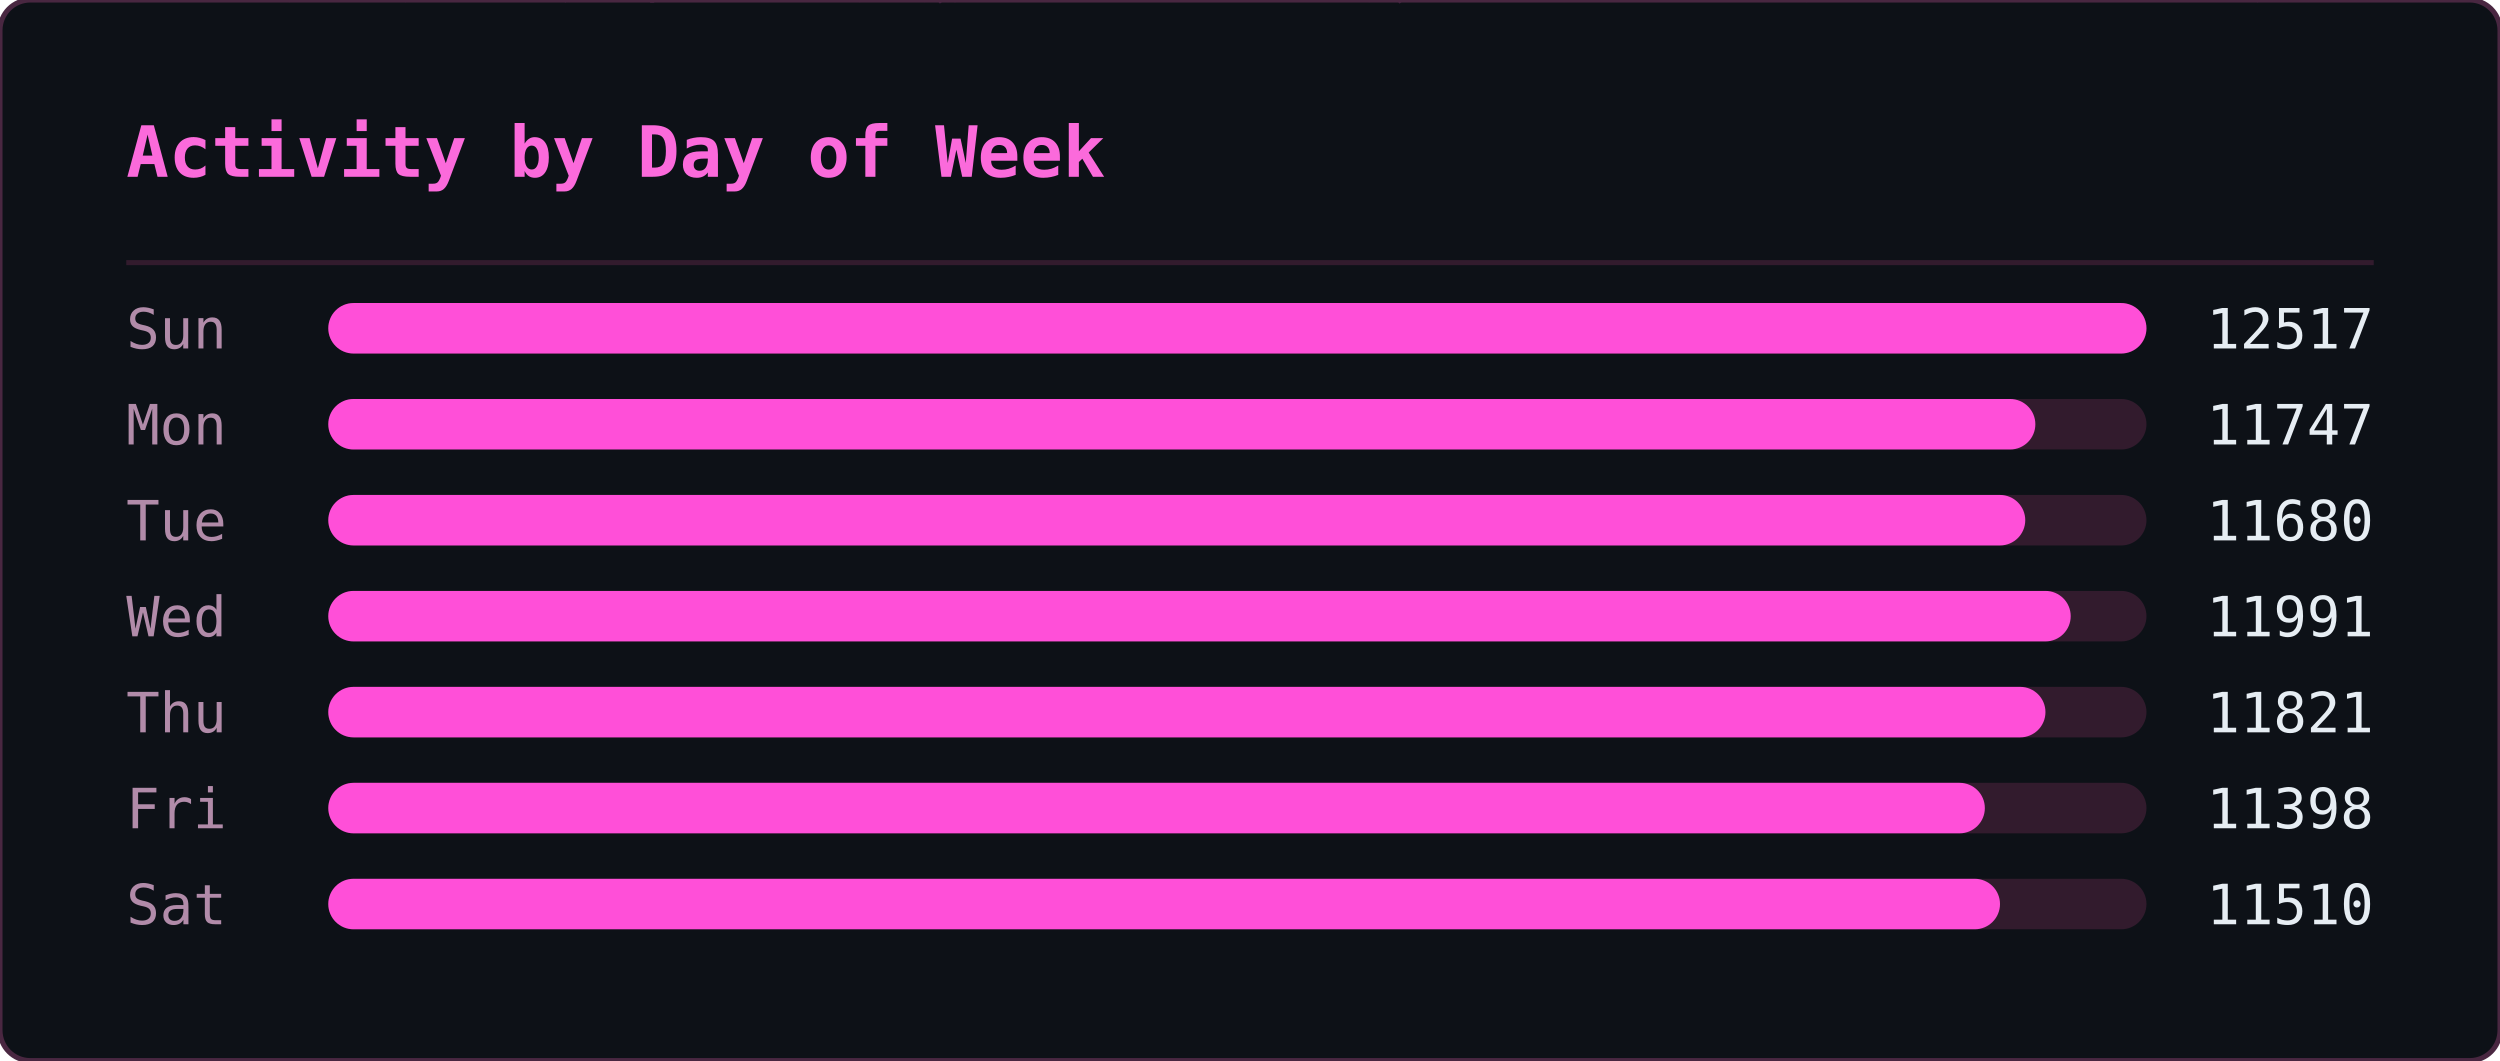
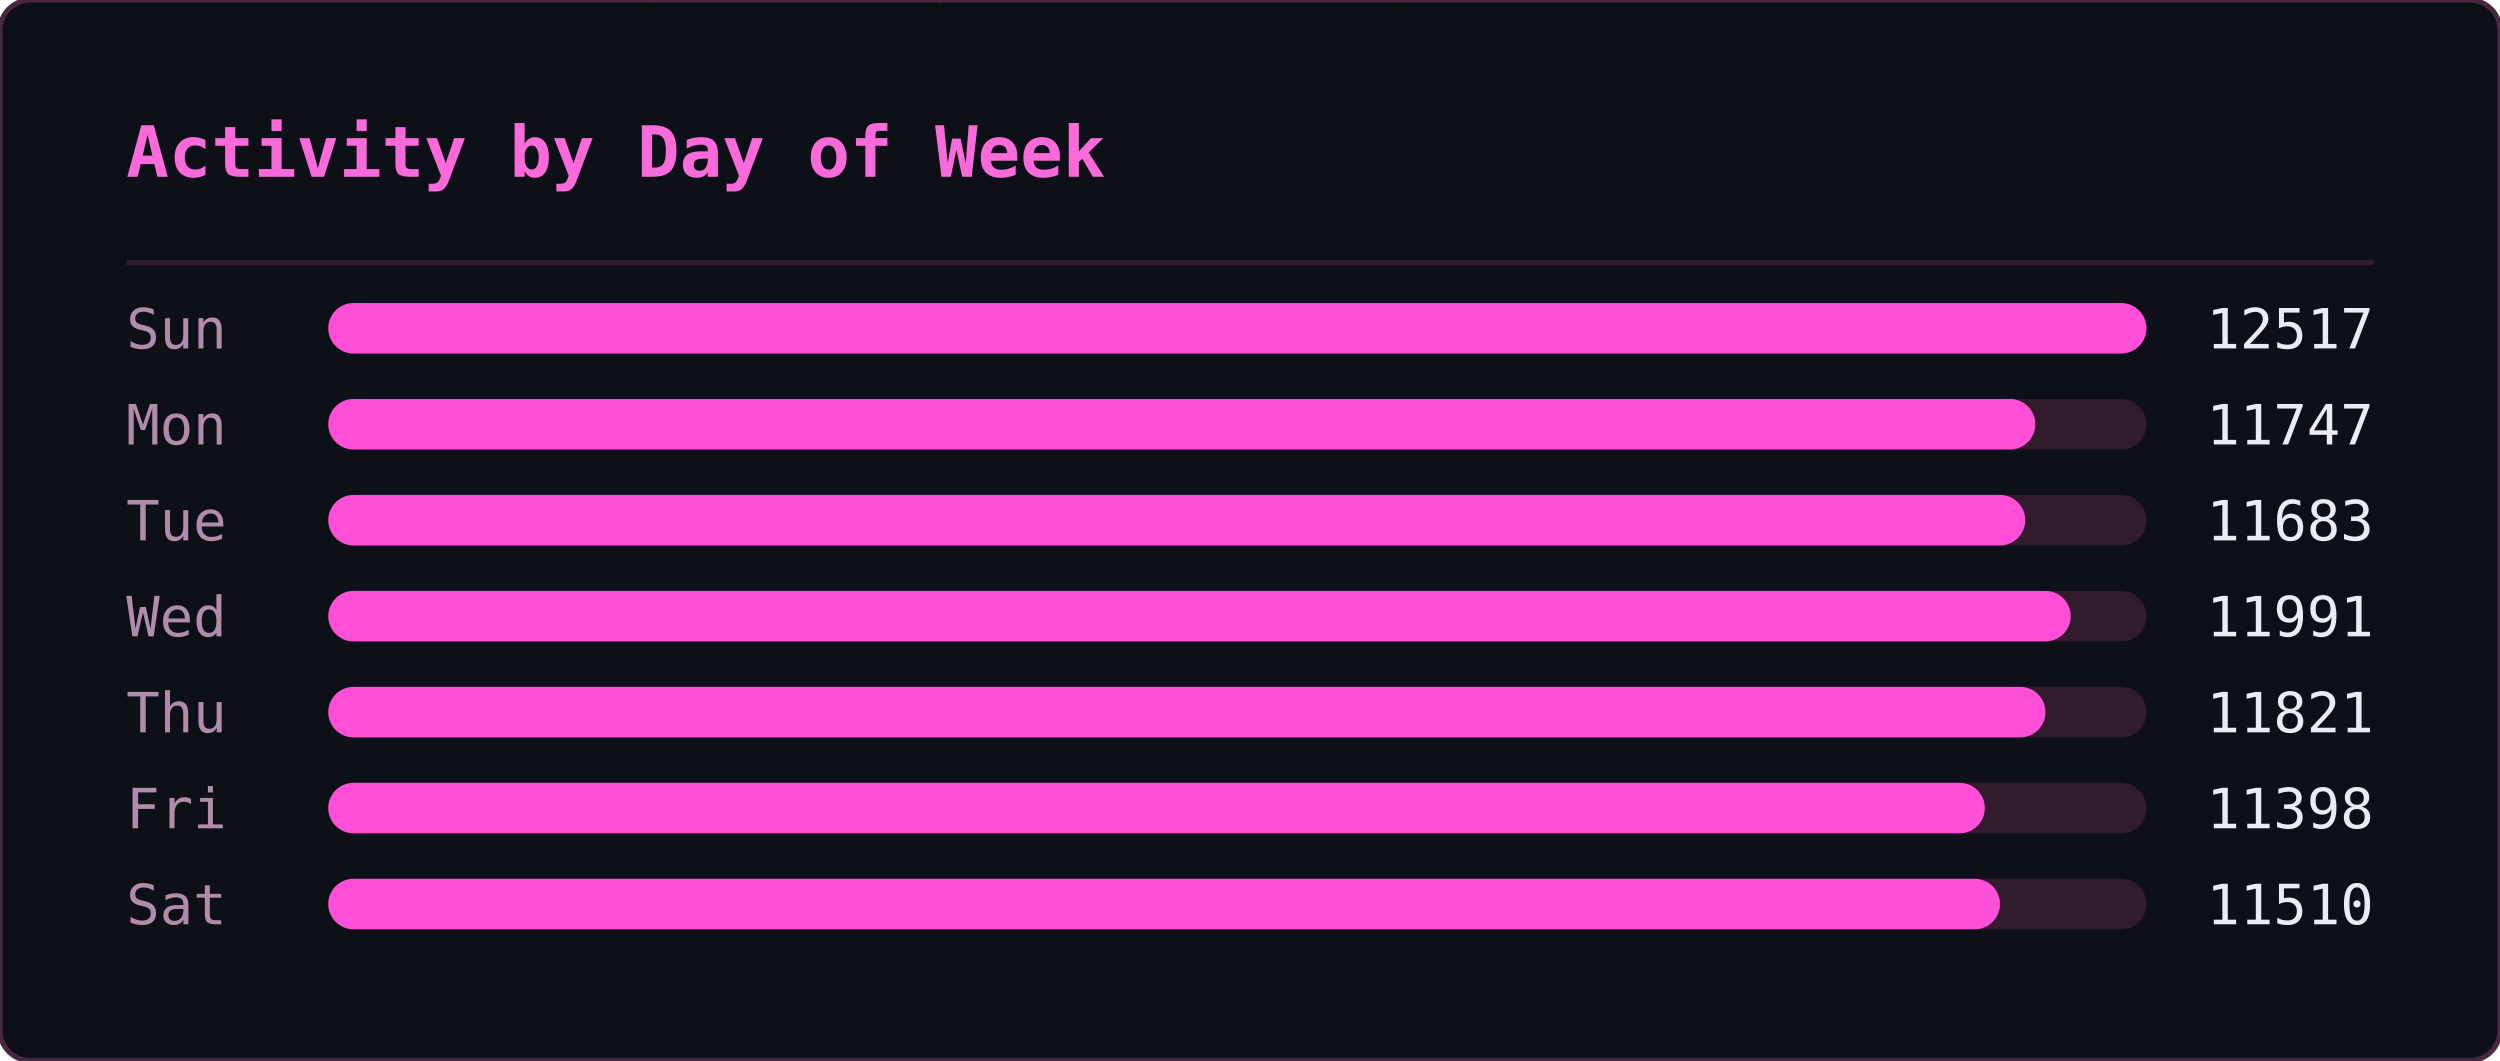
<svg xmlns="http://www.w3.org/2000/svg" width="495" height="210" viewBox="0 0 495 210">
  <defs>
    <clipPath id="ghm-clip">
      <rect width="495" height="210" rx="6" />
    </clipPath>
  </defs>
  <rect width="495" height="210" rx="6" fill="#0d1117" />
  <g clip-path="url(#ghm-clip)">
    <g opacity="0.22" font-family="monospace" font-size="12">
      <style>@keyframes ghm3{from{transform:translateY(-46px)}to{transform:translateY(224px)}}@keyframes ghm4{from{transform:translateY(-60px)}to{transform:translateY(224px)}}@keyframes ghm5{from{transform:translateY(-74px)}to{transform:translateY(224px)}}@keyframes ghm6{from{transform:translateY(-88px)}to{transform:translateY(224px)}}</style>
      <g fill="#ff4fd8" style="animation:ghm5 1.57s linear -0.90s infinite">
        <text x="476">ﾇ</text>
        <text x="476" y="-14" opacity=".83">ｽ</text>
        <text x="476" y="-28" opacity=".67">ｩ</text>
        <text x="476" y="-42" opacity=".5">ﾍ</text>
        <text x="476" y="-56" opacity=".33">ﾕ</text>
        <text x="476" y="-70" opacity=".17">0</text>
      </g>
      <g fill="#ff4fd8" style="animation:ghm5 2.57s linear -0.67s infinite">
        <text x="444">ﾓ</text>
        <text x="444" y="-14" opacity=".83">ｱ</text>
        <text x="444" y="-28" opacity=".67">ｿ</text>
        <text x="444" y="-42" opacity=".5">ｭ</text>
        <text x="444" y="-56" opacity=".33">ﾅ</text>
        <text x="444" y="-70" opacity=".17">ﾑ</text>
      </g>
      <g fill="#ff4fd8" style="animation:ghm5 2.51s linear -1.71s infinite">
        <text x="440">ﾋ</text>
        <text x="440" y="-14" opacity=".83">9</text>
        <text x="440" y="-28" opacity=".67">ﾁ</text>
        <text x="440" y="-42" opacity=".5">ｭ</text>
        <text x="440" y="-56" opacity=".33">ｸ</text>
        <text x="440" y="-70" opacity=".17">7</text>
      </g>
      <g fill="#ff4fd8" style="animation:ghm4 1.66s linear -0.21s infinite">
        <text x="442">ｵ</text>
        <text x="442" y="-14" opacity=".8">ｹ</text>
        <text x="442" y="-28" opacity=".6">ﾄ</text>
        <text x="442" y="-42" opacity=".4">ﾖ</text>
        <text x="442" y="-56" opacity=".2">ﾀ</text>
      </g>
      <g fill="#ff4fd8" style="animation:ghm4 2.92s linear -0.26s infinite">
        <text x="110">ｧ</text>
        <text x="110" y="-14" opacity=".8">ﾃ</text>
        <text x="110" y="-28" opacity=".6">ｻ</text>
        <text x="110" y="-42" opacity=".4">0</text>
        <text x="110" y="-56" opacity=".2">ﾁ</text>
      </g>
      <g fill="#ff4fd8" style="animation:ghm4 1.75s linear -0.48s infinite">
        <text x="353">ﾁ</text>
        <text x="353" y="-14" opacity=".8">ﾉ</text>
        <text x="353" y="-28" opacity=".6">ｶ</text>
        <text x="353" y="-42" opacity=".4">ｶ</text>
        <text x="353" y="-56" opacity=".2">ﾄ</text>
      </g>
      <g fill="#ff4fd8" style="animation:ghm6 2.64s linear -1.35s infinite">
        <text x="88">ﾉ</text>
        <text x="88" y="-14" opacity=".86">ﾉ</text>
        <text x="88" y="-28" opacity=".71">ﾖ</text>
        <text x="88" y="-42" opacity=".57">0</text>
        <text x="88" y="-56" opacity=".43">ﾙ</text>
        <text x="88" y="-70" opacity=".29">1</text>
        <text x="88" y="-84" opacity=".14">ﾓ</text>
      </g>
      <g fill="#ff4fd8" style="animation:ghm5 2.42s linear -1.66s infinite">
        <text x="307">ﾔ</text>
        <text x="307" y="-14" opacity=".83">ﾘ</text>
        <text x="307" y="-28" opacity=".67">ﾀ</text>
        <text x="307" y="-42" opacity=".5">ｬ</text>
        <text x="307" y="-56" opacity=".33">4</text>
        <text x="307" y="-70" opacity=".17">ｧ</text>
      </g>
      <g fill="#ff4fd8" style="animation:ghm4 2.46s linear -1.82s infinite">
        <text x="96">ｭ</text>
        <text x="96" y="-14" opacity=".8">ｲ</text>
        <text x="96" y="-28" opacity=".6">ﾝ</text>
        <text x="96" y="-42" opacity=".4">ﾖ</text>
        <text x="96" y="-56" opacity=".2">ｶ</text>
      </g>
      <g fill="#ff4fd8" style="animation:ghm4 3.04s linear -1.71s infinite">
        <text x="429">ｸ</text>
        <text x="429" y="-14" opacity=".8">ﾎ</text>
        <text x="429" y="-28" opacity=".6">ﾆ</text>
        <text x="429" y="-42" opacity=".4">ｶ</text>
        <text x="429" y="-56" opacity=".2">ｫ</text>
      </g>
      <g fill="#ff4fd8" style="animation:ghm3 2.55s linear -1.75s infinite">
        <text x="181">ﾌ</text>
        <text x="181" y="-14" opacity=".75">ﾆ</text>
        <text x="181" y="-28" opacity=".5">ﾍ</text>
        <text x="181" y="-42" opacity=".25">5</text>
      </g>
      <g fill="#ff4fd8" style="animation:ghm4 1.59s linear -0.66s infinite">
        <text x="71">3</text>
        <text x="71" y="-14" opacity=".8">ｽ</text>
        <text x="71" y="-28" opacity=".6">ｼ</text>
        <text x="71" y="-42" opacity=".4">ﾍ</text>
        <text x="71" y="-56" opacity=".2">ﾚ</text>
      </g>
      <g fill="#ff4fd8" style="animation:ghm5 3.02s linear -0.47s infinite">
        <text x="55">ｳ</text>
        <text x="55" y="-14" opacity=".83">ﾔ</text>
        <text x="55" y="-28" opacity=".67">ﾃ</text>
        <text x="55" y="-42" opacity=".5">ｵ</text>
        <text x="55" y="-56" opacity=".33">ｫ</text>
        <text x="55" y="-70" opacity=".17">ﾃ</text>
      </g>
      <g fill="#ff4fd8" style="animation:ghm5 2.28s linear -1.06s infinite">
        <text x="258">2</text>
        <text x="258" y="-14" opacity=".83">ｪ</text>
        <text x="258" y="-28" opacity=".67">ｽ</text>
        <text x="258" y="-42" opacity=".5">ﾖ</text>
        <text x="258" y="-56" opacity=".33">ｯ</text>
        <text x="258" y="-70" opacity=".17">1</text>
      </g>
      <g fill="#ff4fd8" style="animation:ghm3 2.93s linear -1.39s infinite">
        <text x="189">7</text>
        <text x="189" y="-14" opacity=".75">ｯ</text>
        <text x="189" y="-28" opacity=".5">ﾈ</text>
        <text x="189" y="-42" opacity=".25">ﾈ</text>
      </g>
      <g fill="#ff4fd8" style="animation:ghm4 2.11s linear -1.67s infinite">
        <text x="394">1</text>
        <text x="394" y="-14" opacity=".8">ﾜ</text>
        <text x="394" y="-28" opacity=".6">ﾚ</text>
        <text x="394" y="-42" opacity=".4">ｵ</text>
        <text x="394" y="-56" opacity=".2">ﾂ</text>
      </g>
      <g fill="#ff4fd8" style="animation:ghm6 3.13s linear -1.31s infinite">
        <text x="275">ﾗ</text>
        <text x="275" y="-14" opacity=".86">3</text>
        <text x="275" y="-28" opacity=".71">ﾔ</text>
        <text x="275" y="-42" opacity=".57">6</text>
        <text x="275" y="-56" opacity=".43">ﾆ</text>
        <text x="275" y="-70" opacity=".29">ｯ</text>
        <text x="275" y="-84" opacity=".14">ﾗ</text>
      </g>
      <g fill="#ff4fd8" style="animation:ghm6 2.90s linear -2.08s infinite">
        <text x="445">ｦ</text>
        <text x="445" y="-14" opacity=".86">ｪ</text>
        <text x="445" y="-28" opacity=".71">8</text>
        <text x="445" y="-42" opacity=".57">ﾕ</text>
        <text x="445" y="-56" opacity=".43">0</text>
        <text x="445" y="-70" opacity=".29">ﾎ</text>
        <text x="445" y="-84" opacity=".14">ﾃ</text>
      </g>
      <g fill="#ff4fd8" style="animation:ghm3 2.29s linear -1.19s infinite">
        <text x="275">ｯ</text>
        <text x="275" y="-14" opacity=".75">ﾝ</text>
        <text x="275" y="-28" opacity=".5">ｧ</text>
        <text x="275" y="-42" opacity=".25">ﾝ</text>
      </g>
      <g fill="#ff4fd8" style="animation:ghm5 1.52s linear -1.15s infinite">
        <text x="186">ｷ</text>
        <text x="186" y="-14" opacity=".83">ﾊ</text>
        <text x="186" y="-28" opacity=".67">ﾀ</text>
        <text x="186" y="-42" opacity=".5">ﾔ</text>
        <text x="186" y="-56" opacity=".33">ｹ</text>
        <text x="186" y="-70" opacity=".17">ﾔ</text>
      </g>
      <g fill="#ff4fd8" style="animation:ghm6 3.11s linear -1.21s infinite">
        <text x="126">ﾈ</text>
        <text x="126" y="-14" opacity=".86">ｪ</text>
        <text x="126" y="-28" opacity=".71">ﾘ</text>
        <text x="126" y="-42" opacity=".57">ｮ</text>
        <text x="126" y="-56" opacity=".43">ﾇ</text>
        <text x="126" y="-70" opacity=".29">ﾎ</text>
        <text x="126" y="-84" opacity=".14">ｸ</text>
      </g>
      <g fill="#ff4fd8" style="animation:ghm5 1.79s linear -0.77s infinite">
        <text x="78">ｳ</text>
        <text x="78" y="-14" opacity=".83">ﾝ</text>
        <text x="78" y="-28" opacity=".67">4</text>
        <text x="78" y="-42" opacity=".5">ｻ</text>
        <text x="78" y="-56" opacity=".33">ｿ</text>
        <text x="78" y="-70" opacity=".17">ｨ</text>
      </g>
      <g fill="#ff4fd8" style="animation:ghm3 2.50s linear -1.19s infinite">
        <text x="345">2</text>
        <text x="345" y="-14" opacity=".75">ﾆ</text>
        <text x="345" y="-28" opacity=".5">ｱ</text>
        <text x="345" y="-42" opacity=".25">ｸ</text>
      </g>
      <g fill="#ff4fd8" style="animation:ghm4 1.86s linear -0.41s infinite">
        <text x="51">ﾚ</text>
        <text x="51" y="-14" opacity=".8">ｱ</text>
        <text x="51" y="-28" opacity=".6">ｱ</text>
        <text x="51" y="-42" opacity=".4">ﾐ</text>
        <text x="51" y="-56" opacity=".2">7</text>
      </g>
      <g fill="#ff4fd8" style="animation:ghm3 2.49s linear -2.01s infinite">
        <text x="356">ﾋ</text>
        <text x="356" y="-14" opacity=".75">ﾂ</text>
        <text x="356" y="-28" opacity=".5">ﾃ</text>
        <text x="356" y="-42" opacity=".25">ｦ</text>
      </g>
      <g fill="#ff4fd8" style="animation:ghm4 2.99s linear -0.82s infinite">
        <text x="185">ﾔ</text>
        <text x="185" y="-14" opacity=".8">ｿ</text>
        <text x="185" y="-28" opacity=".6">ｱ</text>
        <text x="185" y="-42" opacity=".4">ｼ</text>
        <text x="185" y="-56" opacity=".2">ｷ</text>
      </g>
      <g fill="#ff4fd8" style="animation:ghm6 1.89s linear -0.51s infinite">
        <text x="472">ｽ</text>
        <text x="472" y="-14" opacity=".86">ﾍ</text>
        <text x="472" y="-28" opacity=".71">ｧ</text>
        <text x="472" y="-42" opacity=".57">ﾃ</text>
        <text x="472" y="-56" opacity=".43">ｯ</text>
        <text x="472" y="-70" opacity=".29">ﾈ</text>
        <text x="472" y="-84" opacity=".14">ﾐ</text>
      </g>
      <g fill="#ff4fd8" style="animation:ghm5 1.72s linear -1.28s infinite">
        <text x="168">ｳ</text>
        <text x="168" y="-14" opacity=".83">ﾝ</text>
        <text x="168" y="-28" opacity=".67">ｪ</text>
        <text x="168" y="-42" opacity=".5">ﾙ</text>
        <text x="168" y="-56" opacity=".33">ﾋ</text>
        <text x="168" y="-70" opacity=".17">ｶ</text>
      </g>
      <g fill="#ff4fd8" style="animation:ghm3 3.12s linear -1.67s infinite">
        <text x="81">ﾇ</text>
        <text x="81" y="-14" opacity=".75">ﾉ</text>
        <text x="81" y="-28" opacity=".5">ﾏ</text>
        <text x="81" y="-42" opacity=".25">ﾝ</text>
      </g>
      <g fill="#ff4fd8" style="animation:ghm6 2.99s linear -0.61s infinite">
        <text x="269">ｹ</text>
        <text x="269" y="-14" opacity=".86">ｨ</text>
        <text x="269" y="-28" opacity=".71">ｽ</text>
        <text x="269" y="-42" opacity=".57">ﾍ</text>
        <text x="269" y="-56" opacity=".43">ﾄ</text>
        <text x="269" y="-70" opacity=".29">ﾖ</text>
        <text x="269" y="-84" opacity=".14">3</text>
      </g>
      <g fill="#ff4fd8" style="animation:ghm5 2.65s linear -0.45s infinite">
        <text x="109">ﾏ</text>
        <text x="109" y="-14" opacity=".83">ﾍ</text>
        <text x="109" y="-28" opacity=".67">0</text>
        <text x="109" y="-42" opacity=".5">ﾛ</text>
        <text x="109" y="-56" opacity=".33">ｮ</text>
        <text x="109" y="-70" opacity=".17">ｫ</text>
      </g>
      <g fill="#ff4fd8" style="animation:ghm6 2.26s linear -0.51s infinite">
        <text x="184">ｯ</text>
        <text x="184" y="-14" opacity=".86">3</text>
        <text x="184" y="-28" opacity=".71">ｫ</text>
        <text x="184" y="-42" opacity=".57">ｻ</text>
        <text x="184" y="-56" opacity=".43">ﾓ</text>
        <text x="184" y="-70" opacity=".29">ｩ</text>
        <text x="184" y="-84" opacity=".14">2</text>
      </g>
      <g fill="#ff4fd8" style="animation:ghm6 1.89s linear -0.99s infinite">
        <text x="355">ﾔ</text>
        <text x="355" y="-14" opacity=".86">ｸ</text>
        <text x="355" y="-28" opacity=".71">ﾚ</text>
        <text x="355" y="-42" opacity=".57">ﾋ</text>
        <text x="355" y="-56" opacity=".43">ｷ</text>
        <text x="355" y="-70" opacity=".29">ﾃ</text>
        <text x="355" y="-84" opacity=".14">ｵ</text>
      </g>
      <g fill="#ff4fd8" style="animation:ghm4 1.79s linear -0.10s infinite">
        <text x="111">ｼ</text>
        <text x="111" y="-14" opacity=".8">ﾁ</text>
        <text x="111" y="-28" opacity=".6">ｯ</text>
        <text x="111" y="-42" opacity=".4">1</text>
        <text x="111" y="-56" opacity=".2">ｫ</text>
      </g>
      <g fill="#ff4fd8" style="animation:ghm5 2.21s linear -1.23s infinite">
        <text x="22">ﾎ</text>
        <text x="22" y="-14" opacity=".83">ﾏ</text>
        <text x="22" y="-28" opacity=".67">ｹ</text>
        <text x="22" y="-42" opacity=".5">ﾅ</text>
        <text x="22" y="-56" opacity=".33">ｭ</text>
        <text x="22" y="-70" opacity=".17">2</text>
      </g>
      <g fill="#ff4fd8" style="animation:ghm6 2.09s linear -1.27s infinite">
        <text x="342">ｭ</text>
        <text x="342" y="-14" opacity=".86">ﾐ</text>
        <text x="342" y="-28" opacity=".71">ｷ</text>
        <text x="342" y="-42" opacity=".57">ｱ</text>
        <text x="342" y="-56" opacity=".43">ﾒ</text>
        <text x="342" y="-70" opacity=".29">ｿ</text>
        <text x="342" y="-84" opacity=".14">ｴ</text>
      </g>
      <g fill="#ff4fd8" style="animation:ghm5 1.63s linear -0.77s infinite">
        <text x="351">ﾆ</text>
        <text x="351" y="-14" opacity=".83">ｫ</text>
        <text x="351" y="-28" opacity=".67">ｬ</text>
        <text x="351" y="-42" opacity=".5">ﾇ</text>
        <text x="351" y="-56" opacity=".33">ｫ</text>
        <text x="351" y="-70" opacity=".17">1</text>
      </g>
      <g fill="#ff4fd8" style="animation:ghm5 2.48s linear -0.01s infinite">
        <text x="196">9</text>
        <text x="196" y="-14" opacity=".83">ｨ</text>
        <text x="196" y="-28" opacity=".67">ﾉ</text>
        <text x="196" y="-42" opacity=".5">ｸ</text>
        <text x="196" y="-56" opacity=".33">ﾋ</text>
        <text x="196" y="-70" opacity=".17">ｦ</text>
      </g>
    </g>
  </g>
  <rect width="495" height="210" rx="6" fill="none" stroke="#492741" stroke-width="1" />
  <text x="25" y="35" font-family="monospace" font-size="14" font-weight="600" fill="#fb6adb">Activity by Day of Week</text>
  <line x1="25" y1="52" x2="470" y2="52" stroke="#321b2d" stroke-width="1" />
  <text x="25" y="69" font-family="monospace" font-size="11" fill="#b18ba9">Sun</text>
  <rect x="65" y="60" width="360" height="10" rx="5" fill="#321b2d" />
  <rect x="65" y="60" width="360" height="10" rx="5" fill="#ff4fd8" />
  <text x="470" y="69" text-anchor="end" font-family="monospace" font-size="11" fill="#e6edf3">12517</text>
  <text x="25" y="88" font-family="monospace" font-size="11" fill="#b18ba9">Mon</text>
  <rect x="65" y="79" width="360" height="10" rx="5" fill="#321b2d" />
  <rect x="65" y="79" width="338" height="10" rx="5" fill="#ff4fd8" />
  <text x="470" y="88" text-anchor="end" font-family="monospace" font-size="11" fill="#e6edf3">11747</text>
  <text x="25" y="107" font-family="monospace" font-size="11" fill="#b18ba9">Tue</text>
  <rect x="65" y="98" width="360" height="10" rx="5" fill="#321b2d" />
  <rect x="65" y="98" width="336" height="10" rx="5" fill="#ff4fd8" />
-   <text x="470" y="107" text-anchor="end" font-family="monospace" font-size="11" fill="#e6edf3">11680</text>
+   <text x="470" y="107" text-anchor="end" font-family="monospace" font-size="11" fill="#e6edf3">11683</text>
  <text x="25" y="126" font-family="monospace" font-size="11" fill="#b18ba9">Wed</text>
  <rect x="65" y="117" width="360" height="10" rx="5" fill="#321b2d" />
  <rect x="65" y="117" width="345" height="10" rx="5" fill="#ff4fd8" />
  <text x="470" y="126" text-anchor="end" font-family="monospace" font-size="11" fill="#e6edf3">11991</text>
  <text x="25" y="145" font-family="monospace" font-size="11" fill="#b18ba9">Thu</text>
  <rect x="65" y="136" width="360" height="10" rx="5" fill="#321b2d" />
  <rect x="65" y="136" width="340" height="10" rx="5" fill="#ff4fd8" />
  <text x="470" y="145" text-anchor="end" font-family="monospace" font-size="11" fill="#e6edf3">11821</text>
  <text x="25" y="164" font-family="monospace" font-size="11" fill="#b18ba9">Fri</text>
  <rect x="65" y="155" width="360" height="10" rx="5" fill="#321b2d" />
  <rect x="65" y="155" width="328" height="10" rx="5" fill="#ff4fd8" />
  <text x="470" y="164" text-anchor="end" font-family="monospace" font-size="11" fill="#e6edf3">11398</text>
  <text x="25" y="183" font-family="monospace" font-size="11" fill="#b18ba9">Sat</text>
  <rect x="65" y="174" width="360" height="10" rx="5" fill="#321b2d" />
  <rect x="65" y="174" width="331" height="10" rx="5" fill="#ff4fd8" />
  <text x="470" y="183" text-anchor="end" font-family="monospace" font-size="11" fill="#e6edf3">11510</text>
</svg>
